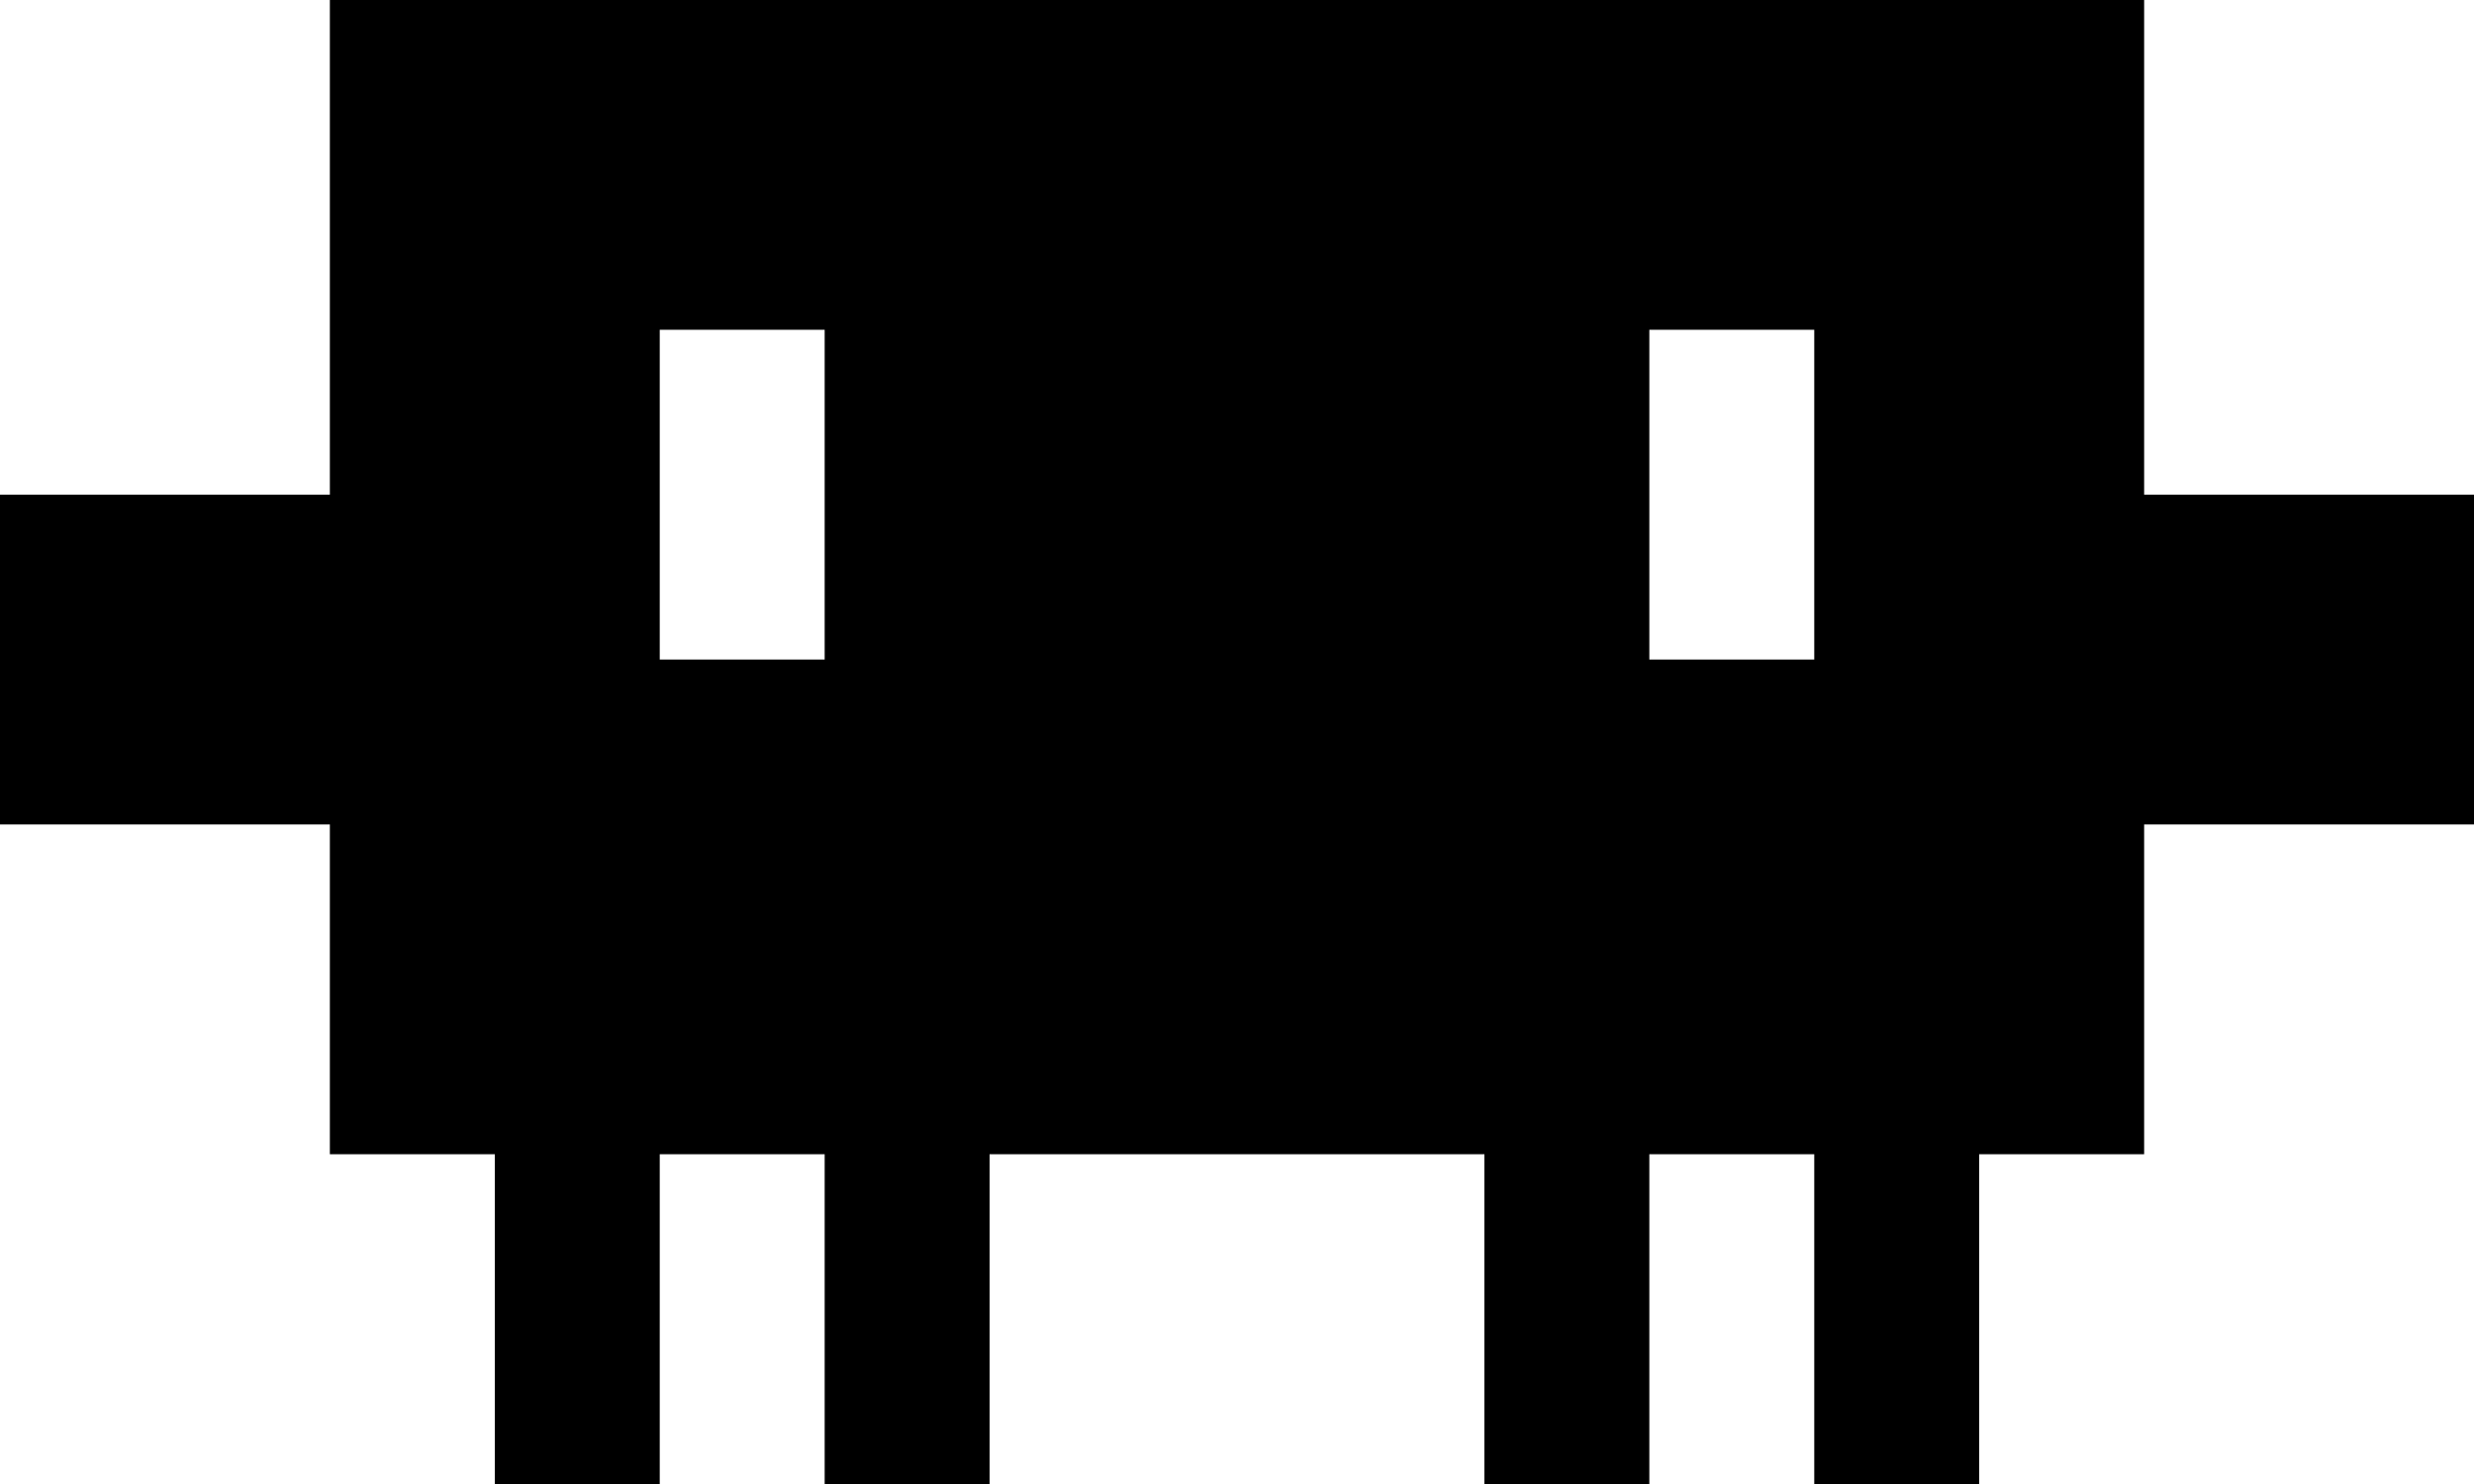
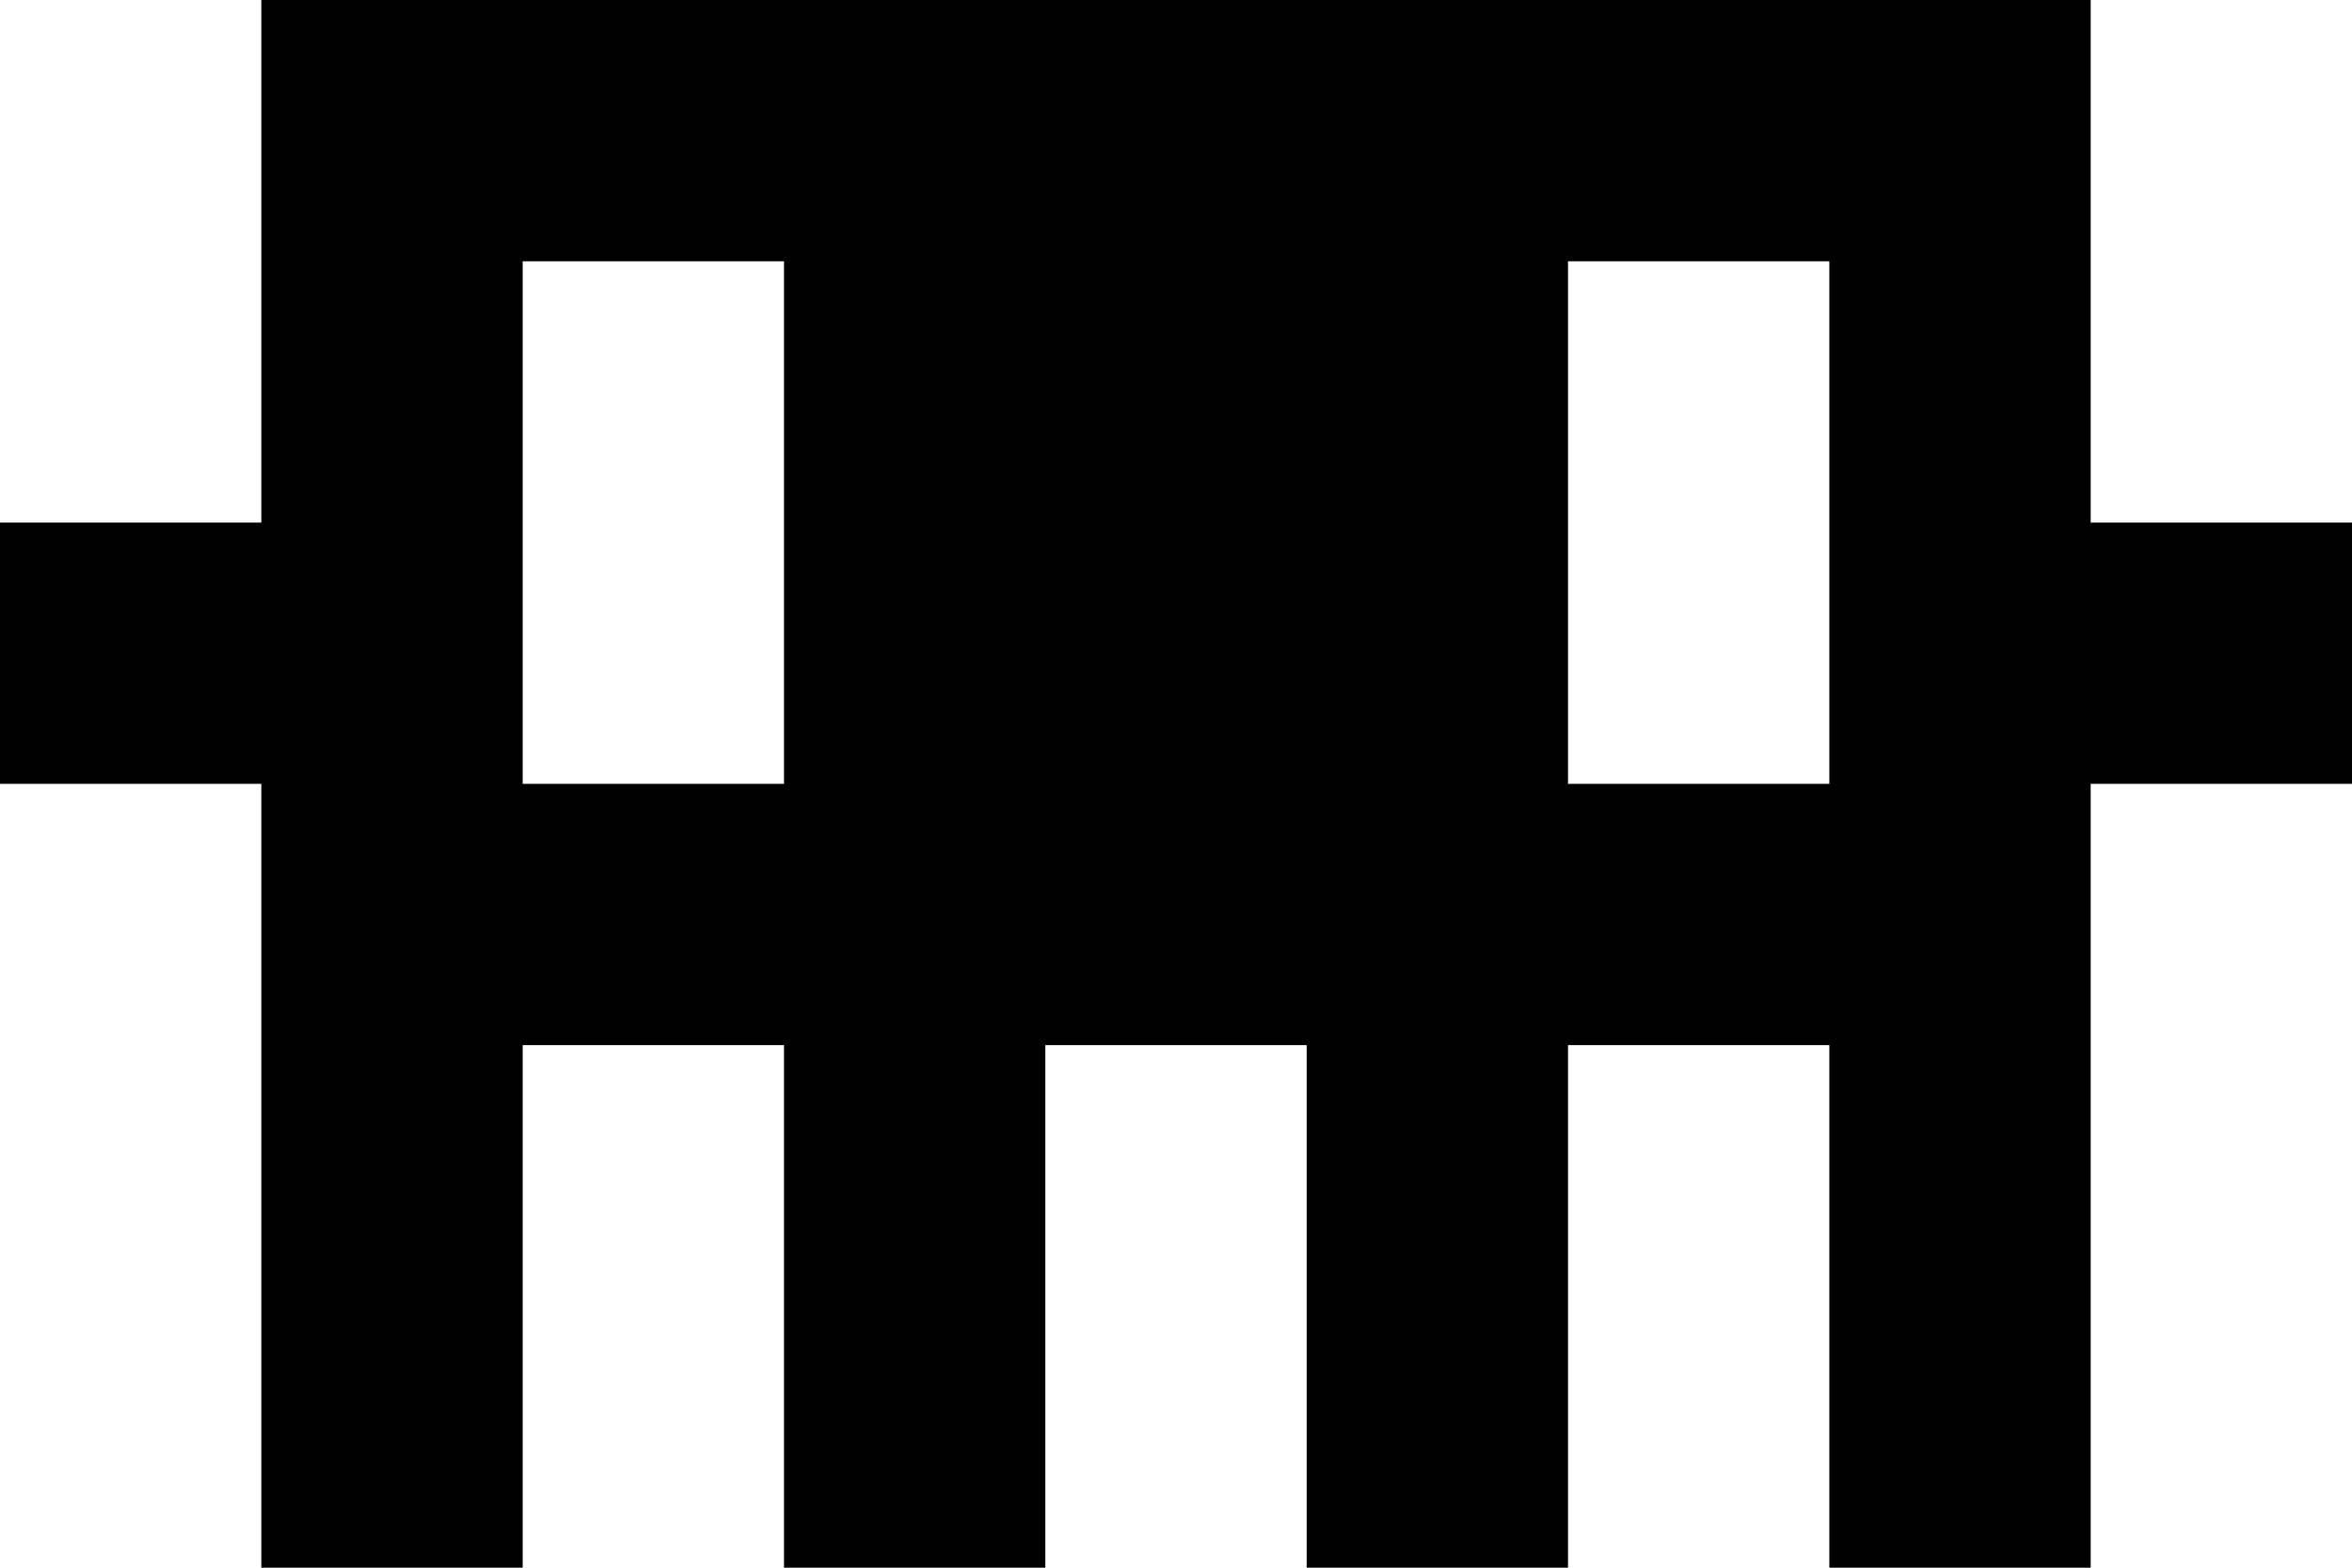
- <svg xmlns="http://www.w3.org/2000/svg" viewBox="0 0 15 9">
-   <path fill="currentColor" fill-rule="evenodd" d="M2 0h11v3h2v2h-2v2h-1v2h-1V7h-1v2H9V7H6v2H5V7H4v2H3V7H2V5H0V3h2zM4 2v2h1V2zm6 0v2h1V2z" />
+ <svg xmlns="http://www.w3.org/2000/svg" viewBox="0 0 9 6">
+   <path fill="currentColor" fill-rule="evenodd" d="M1 0h7v2h1v1H8v3H7V4H6v2H5V4H4v2H3V4H2v2H1V3H0V2h1zM2 1v2h1V1zm4 0v2h1V1z" />
</svg>
